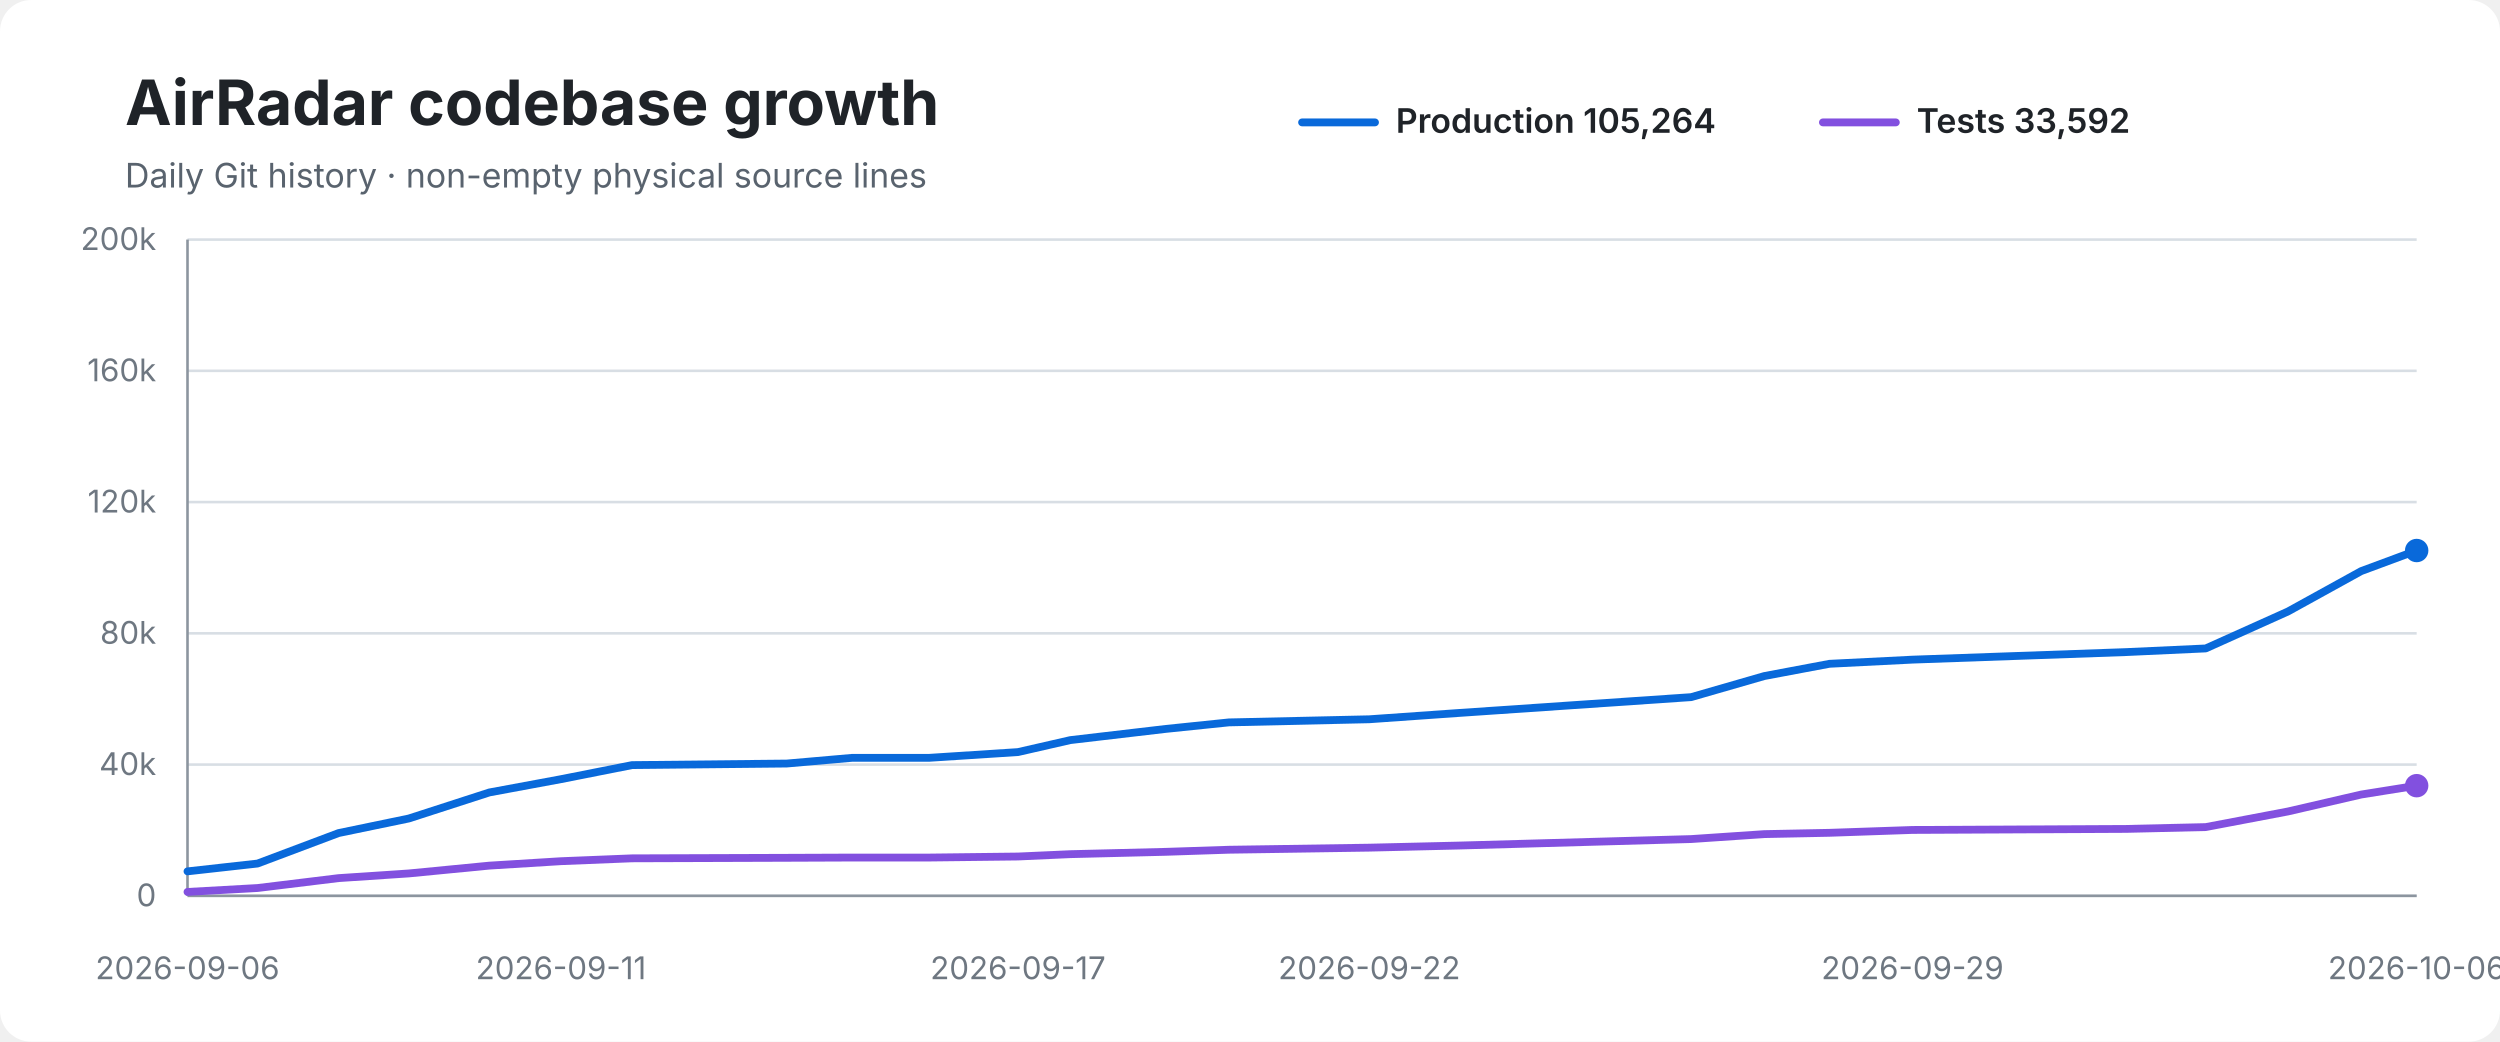
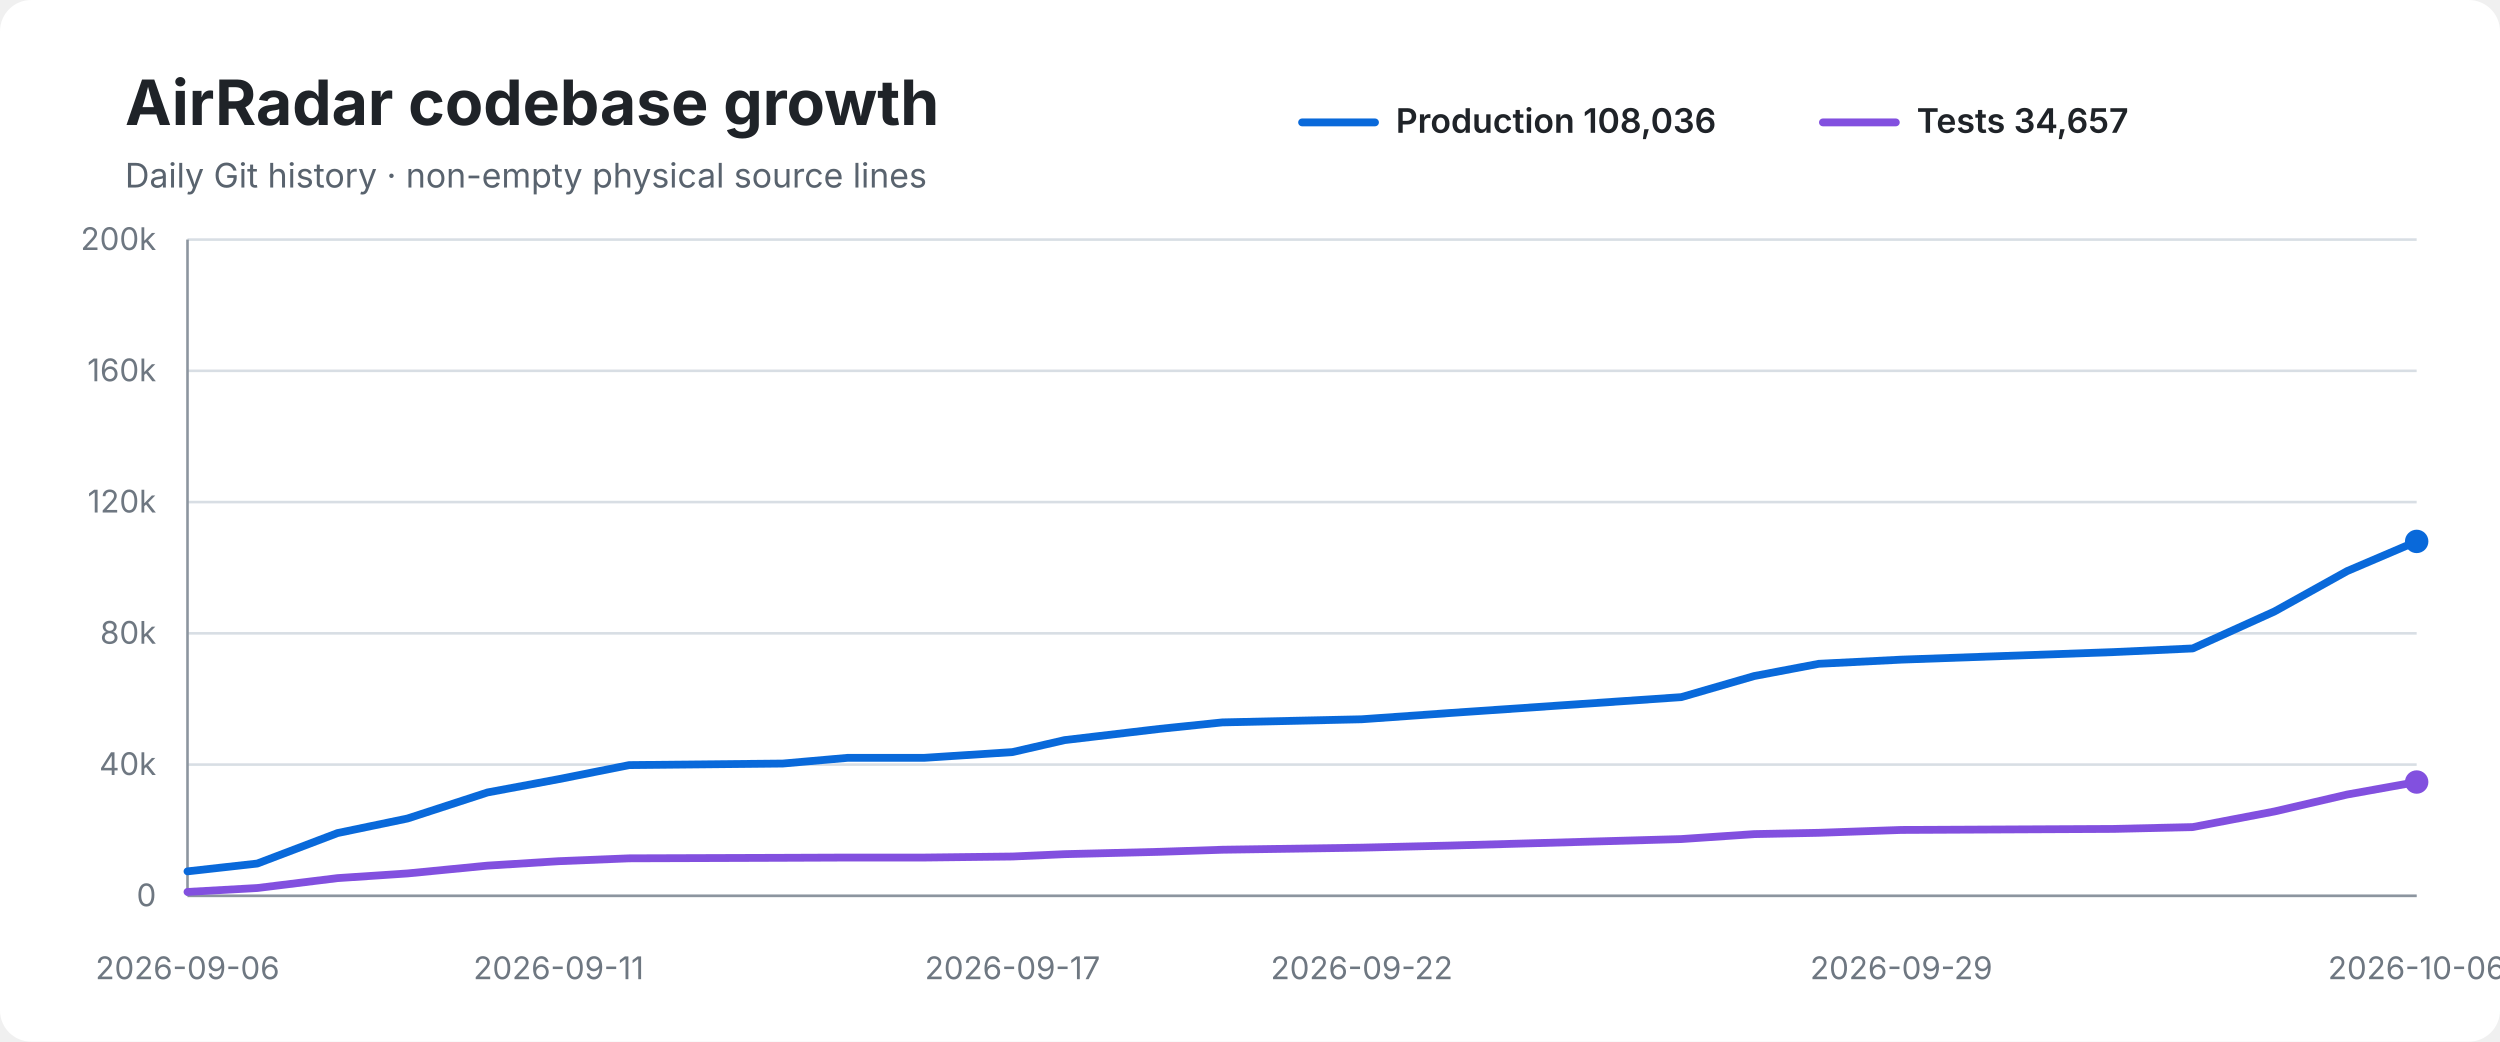
<svg xmlns="http://www.w3.org/2000/svg" width="960" height="400" viewBox="0 0 960 400" role="img" aria-labelledby="title desc">
  <rect width="100%" height="100%" rx="12" fill="#ffffff" />
  <text x="48" y="48" font-family="-apple-system,BlinkMacSystemFont,Segoe UI,sans-serif" font-size="24" font-weight="700" fill="#1f2328">AirRadar codebase growth</text>
  <text x="48" y="72" font-family="-apple-system,BlinkMacSystemFont,Segoe UI,sans-serif" font-size="13" fill="#59636e">Daily Git history · non-empty physical source lines</text>
  <line x1="500" y1="47" x2="528" y2="47" stroke="#0969da" stroke-width="3" stroke-linecap="round" />
-   <text x="536" y="51" font-family="-apple-system,BlinkMacSystemFont,Segoe UI,sans-serif" font-size="13" font-weight="600" fill="#1f2328">Production 105,264</text>
+   <text x="536" y="51" font-family="-apple-system,BlinkMacSystemFont,Segoe UI,sans-serif" font-size="13" font-weight="600" fill="#1f2328">Production 108,036</text>
  <line x1="700" y1="47" x2="728" y2="47" stroke="#8250df" stroke-width="3" stroke-linecap="round" />
-   <text x="736" y="51" font-family="-apple-system,BlinkMacSystemFont,Segoe UI,sans-serif" font-size="13" font-weight="600" fill="#1f2328">Tests 33,592</text>
+   <text x="736" y="51" font-family="-apple-system,BlinkMacSystemFont,Segoe UI,sans-serif" font-size="13" font-weight="600" fill="#1f2328">Tests 34,657</text>
  <line x1="72" y1="92.0" x2="928" y2="92.0" stroke="#d8dee4" stroke-width="1" />
  <text x="60" y="96.0" text-anchor="end" font-family="-apple-system,BlinkMacSystemFont,Segoe UI,sans-serif" font-size="12" fill="#6e7781">200k</text>
  <line x1="72" y1="142.4" x2="928" y2="142.4" stroke="#d8dee4" stroke-width="1" />
  <text x="60" y="146.4" text-anchor="end" font-family="-apple-system,BlinkMacSystemFont,Segoe UI,sans-serif" font-size="12" fill="#6e7781">160k</text>
  <line x1="72" y1="192.8" x2="928" y2="192.8" stroke="#d8dee4" stroke-width="1" />
  <text x="60" y="196.8" text-anchor="end" font-family="-apple-system,BlinkMacSystemFont,Segoe UI,sans-serif" font-size="12" fill="#6e7781">120k</text>
  <line x1="72" y1="243.2" x2="928" y2="243.2" stroke="#d8dee4" stroke-width="1" />
  <text x="60" y="247.2" text-anchor="end" font-family="-apple-system,BlinkMacSystemFont,Segoe UI,sans-serif" font-size="12" fill="#6e7781">80k</text>
  <line x1="72" y1="293.6" x2="928" y2="293.6" stroke="#d8dee4" stroke-width="1" />
  <text x="60" y="297.6" text-anchor="end" font-family="-apple-system,BlinkMacSystemFont,Segoe UI,sans-serif" font-size="12" fill="#6e7781">40k</text>
  <line x1="72" y1="344.0" x2="928" y2="344.0" stroke="#d8dee4" stroke-width="1" />
  <text x="60" y="348.0" text-anchor="end" font-family="-apple-system,BlinkMacSystemFont,Segoe UI,sans-serif" font-size="12" fill="#6e7781">0</text>
  <line x1="72" y1="92" x2="72" y2="344" stroke="#8c959f" stroke-width="1" />
  <line x1="72" y1="344" x2="928" y2="344" stroke="#8c959f" stroke-width="1" />
-   <path d="M 72.0 334.6 L 98.9 331.6 L 130.0 319.9 L 157.0 314.3 L 187.9 304.3 L 215.4 299.2 L 242.7 293.8 L 302.1 293.2 L 327.3 291.0 L 356.9 291.0 L 390.9 288.8 L 411.0 284.2 L 447.7 279.9 L 471.9 277.4 L 525.8 276.2 L 559.9 273.8 L 649.4 267.7 L 677.5 259.6 L 702.5 254.9 L 734.4 253.3 L 816.5 250.4 L 847.0 249.0 L 878.6 234.8 L 906.7 219.3 L 928.0 211.4" fill="none" stroke="#0969da" stroke-width="3" stroke-linecap="round" stroke-linejoin="round" />
-   <path d="M 72.0 342.5 L 98.9 341.0 L 130.0 337.2 L 157.0 335.4 L 187.9 332.4 L 215.4 330.7 L 242.7 329.6 L 302.1 329.4 L 327.3 329.3 L 356.9 329.3 L 390.9 328.9 L 411.0 328.0 L 447.7 327.1 L 471.9 326.3 L 525.8 325.5 L 559.9 324.7 L 649.4 322.2 L 677.5 320.3 L 702.5 319.8 L 734.4 318.7 L 816.5 318.3 L 847.0 317.6 L 878.6 311.6 L 906.7 305.1 L 928.0 301.7" fill="none" stroke="#8250df" stroke-width="3" stroke-linecap="round" stroke-linejoin="round" />
-   <circle cx="928.0" cy="211.4" r="4.5" fill="#0969da" />
-   <circle cx="928.0" cy="301.7" r="4.5" fill="#8250df" />
+   <path d="M 72.0 334.6 L 98.8 331.6 L 129.6 319.9 L 156.5 314.3 L 187.2 304.3 L 214.5 299.2 L 241.6 293.8 L 300.6 293.2 L 325.6 291.0 L 355.0 291.0 L 388.8 288.8 L 408.8 284.2 L 445.2 279.9 L 469.4 277.4 L 522.9 276.2 L 556.7 273.8 L 645.6 267.7 L 673.6 259.6 L 698.4 254.9 L 730.1 253.3 L 811.7 250.4 L 842.0 249.0 L 873.4 234.8 L 901.3 219.3 L 928.0 207.9" fill="none" stroke="#0969da" stroke-width="3" stroke-linecap="round" stroke-linejoin="round" />
+   <path d="M 72.0 342.5 L 98.8 341.0 L 129.6 337.2 L 156.5 335.4 L 187.2 332.4 L 214.5 330.7 L 241.6 329.6 L 300.6 329.4 L 325.6 329.3 L 355.0 329.3 L 388.8 328.9 L 408.8 328.0 L 445.2 327.1 L 469.4 326.3 L 522.9 325.5 L 556.7 324.7 L 645.6 322.2 L 673.6 320.3 L 698.4 319.8 L 730.1 318.7 L 811.7 318.3 L 842.0 317.6 L 873.4 311.6 L 901.3 305.1 L 928.0 300.3" fill="none" stroke="#8250df" stroke-width="3" stroke-linecap="round" stroke-linejoin="round" />
+   <circle cx="928.0" cy="207.9" r="4.5" fill="#0969da" />
+   <circle cx="928.0" cy="300.3" r="4.5" fill="#8250df" />
  <text x="72.0" y="376" text-anchor="middle" font-family="-apple-system,BlinkMacSystemFont,Segoe UI,sans-serif" font-size="12" fill="#6e7781">2026-09-06</text>
-   <text x="215.4" y="376" text-anchor="middle" font-family="-apple-system,BlinkMacSystemFont,Segoe UI,sans-serif" font-size="12" fill="#6e7781">2026-09-11</text>
-   <text x="390.9" y="376" text-anchor="middle" font-family="-apple-system,BlinkMacSystemFont,Segoe UI,sans-serif" font-size="12" fill="#6e7781">2026-09-17</text>
-   <text x="525.8" y="376" text-anchor="middle" font-family="-apple-system,BlinkMacSystemFont,Segoe UI,sans-serif" font-size="12" fill="#6e7781">2026-09-22</text>
-   <text x="734.4" y="376" text-anchor="middle" font-family="-apple-system,BlinkMacSystemFont,Segoe UI,sans-serif" font-size="12" fill="#6e7781">2026-09-29</text>
+   <text x="214.5" y="376" text-anchor="middle" font-family="-apple-system,BlinkMacSystemFont,Segoe UI,sans-serif" font-size="12" fill="#6e7781">2026-09-11</text>
+   <text x="388.8" y="376" text-anchor="middle" font-family="-apple-system,BlinkMacSystemFont,Segoe UI,sans-serif" font-size="12" fill="#6e7781">2026-09-17</text>
+   <text x="522.9" y="376" text-anchor="middle" font-family="-apple-system,BlinkMacSystemFont,Segoe UI,sans-serif" font-size="12" fill="#6e7781">2026-09-22</text>
+   <text x="730.1" y="376" text-anchor="middle" font-family="-apple-system,BlinkMacSystemFont,Segoe UI,sans-serif" font-size="12" fill="#6e7781">2026-09-29</text>
  <text x="928.0" y="376" text-anchor="middle" font-family="-apple-system,BlinkMacSystemFont,Segoe UI,sans-serif" font-size="12" fill="#6e7781">2026-10-06</text>
</svg>
